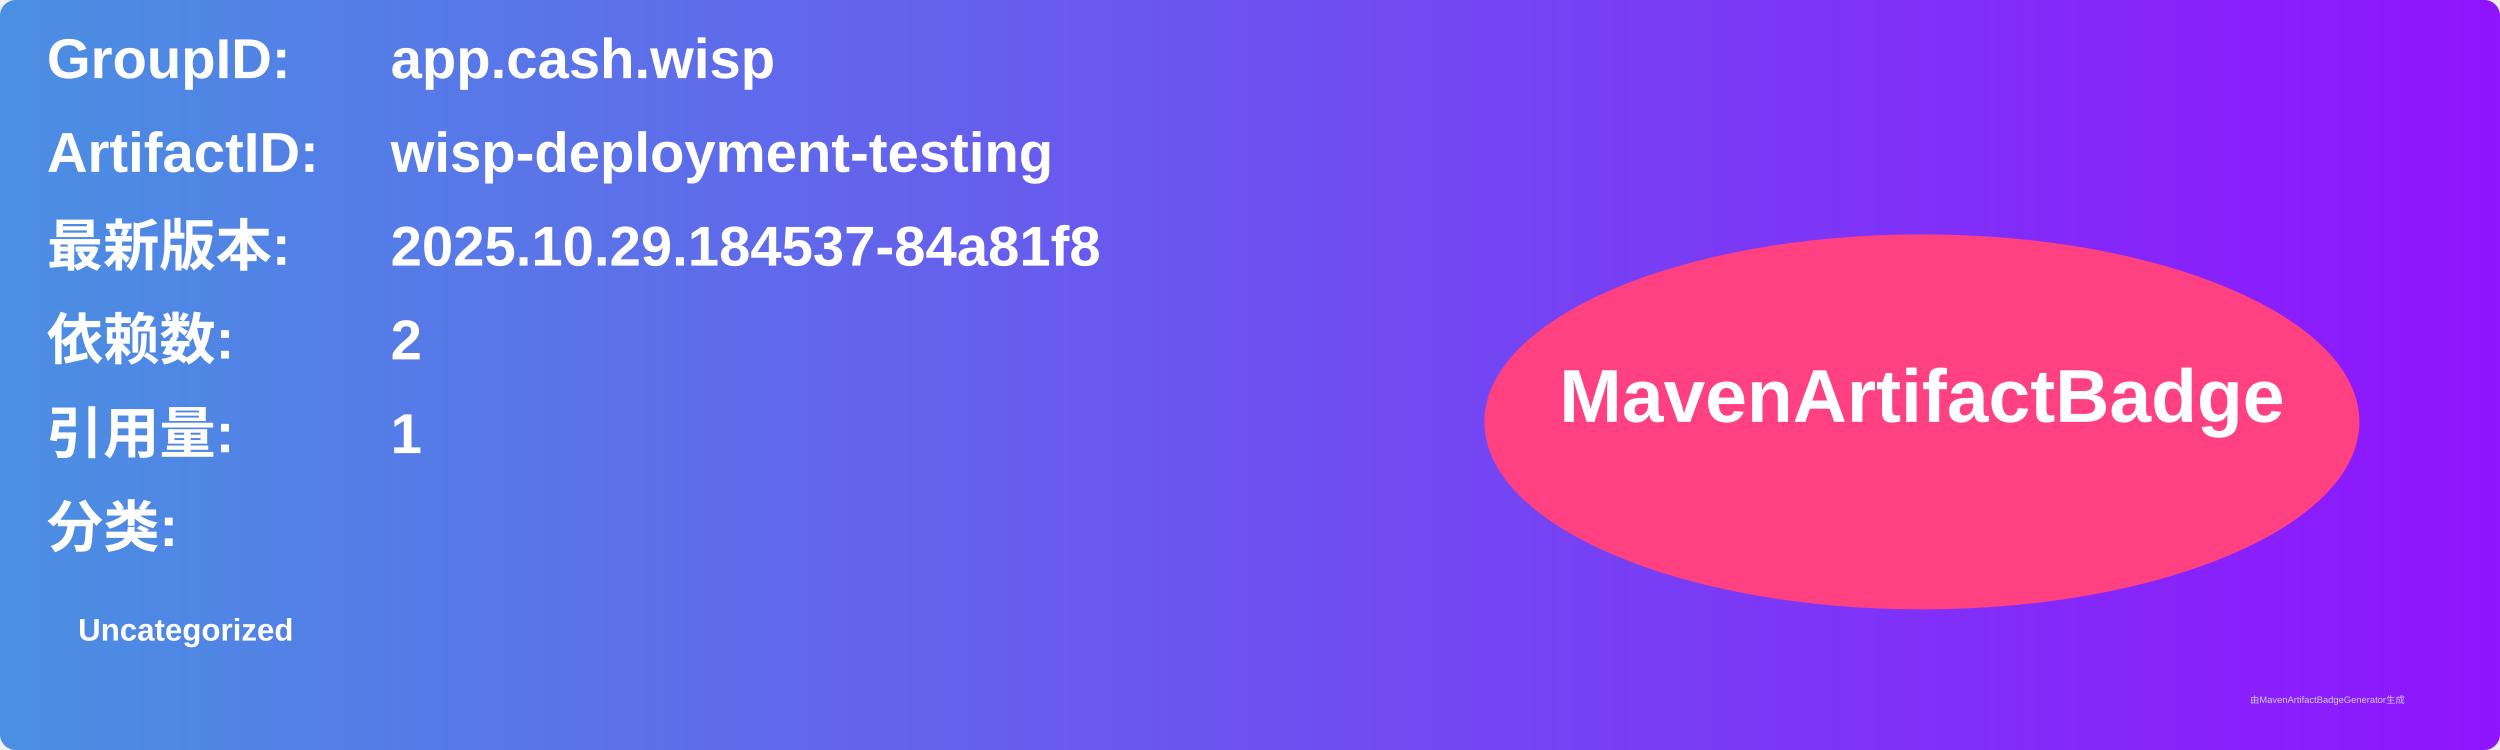
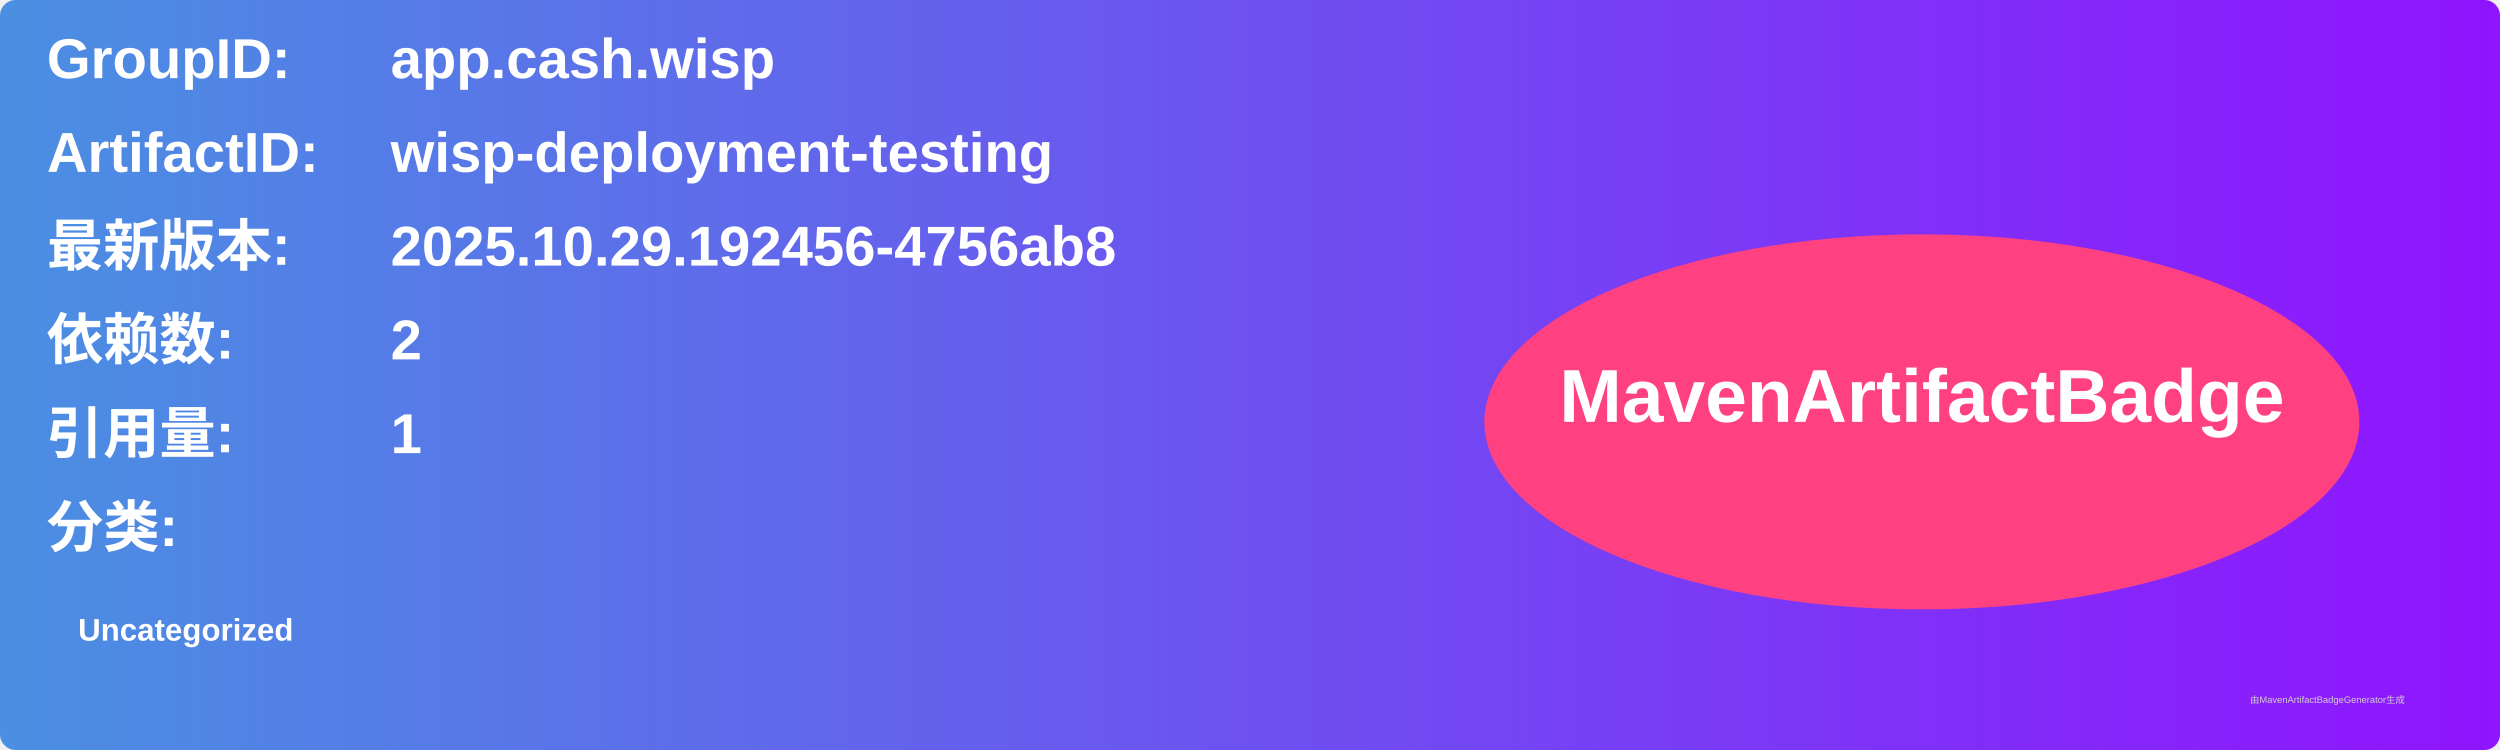
<svg xmlns="http://www.w3.org/2000/svg" width="800" height="240" viewBox="0 0 800 240">
  <linearGradient id="grad" x1="0%" y1="0%" x2="100%" y2="0%">
    <stop offset="0%" stop-color="#4a90e2" />
    <stop offset="100%" stop-color="#9013fe" />
  </linearGradient>
  <rect width="100%" height="100%" rx="5" ry="5" fill="url(#grad)" />
  <g transform="translate(15, 15)">
    <text x="0" y="10" font-family="Arial" font-size="18" fill="white" font-weight="bold" width="260">GroupID:</text>
    <text x="110" y="10" font-family="Arial" font-size="18" fill="white" font-weight="bold" width="460">app.cash.wisp</text>
    <text x="0" y="40" font-family="Arial" font-size="18" fill="white" font-weight="bold" width="260">ArtifactID:</text>
    <text x="110" y="40" font-family="Arial" font-size="18" fill="white" font-weight="bold" width="460">wisp-deployment-testing</text>
    <text x="0" y="70" font-family="Arial" font-size="18" fill="white" font-weight="bold">最新版本:</text>
    <text x="110" y="70" font-family="Arial" font-size="18" fill="white" font-weight="bold">
-       <tspan font-weight="bold">2025.10.29.184537-84a81f8</tspan>
+       <tspan font-weight="bold">2025.10.29.192456-4756ab8</tspan>
    </text>
    <text x="0" y="100" font-family="Arial" font-size="18" fill="white" font-weight="bold">依赖数: </text>
    <text x="110" y="100" font-family="Arial" font-size="18" fill="white">
      <tspan font-weight="bold">2</tspan>
    </text>
    <text x="0" y="130" font-family="Arial" font-size="18" fill="white" font-weight="bold">引用量: </text>
    <text x="110" y="130" font-family="Arial" font-size="18" fill="white">
      <tspan font-weight="bold">1</tspan>
    </text>
    <text x="0" y="160" font-family="Arial" font-size="18" fill="white" font-weight="bold">分类:</text>
    <text x="10" y="190" font-family="Arial" font-size="10" fill="white">
      <tspan font-weight="bold">Uncategorized</tspan>
    </text>
    <ellipse cx="600" cy="120" rx="140" ry="60" fill="#ff4081" />
    <text x="600" y="120" text-anchor="middle" font-family="Arial" font-size="24" fill="white" font-weight="bold">MavenArtifactBadge</text>
  </g>
  <text x="720" y="225" font-family="Arial" font-size="3" fill="#d0d0d0">由MavenArtifactBadgeGenerator生成</text>
</svg>
